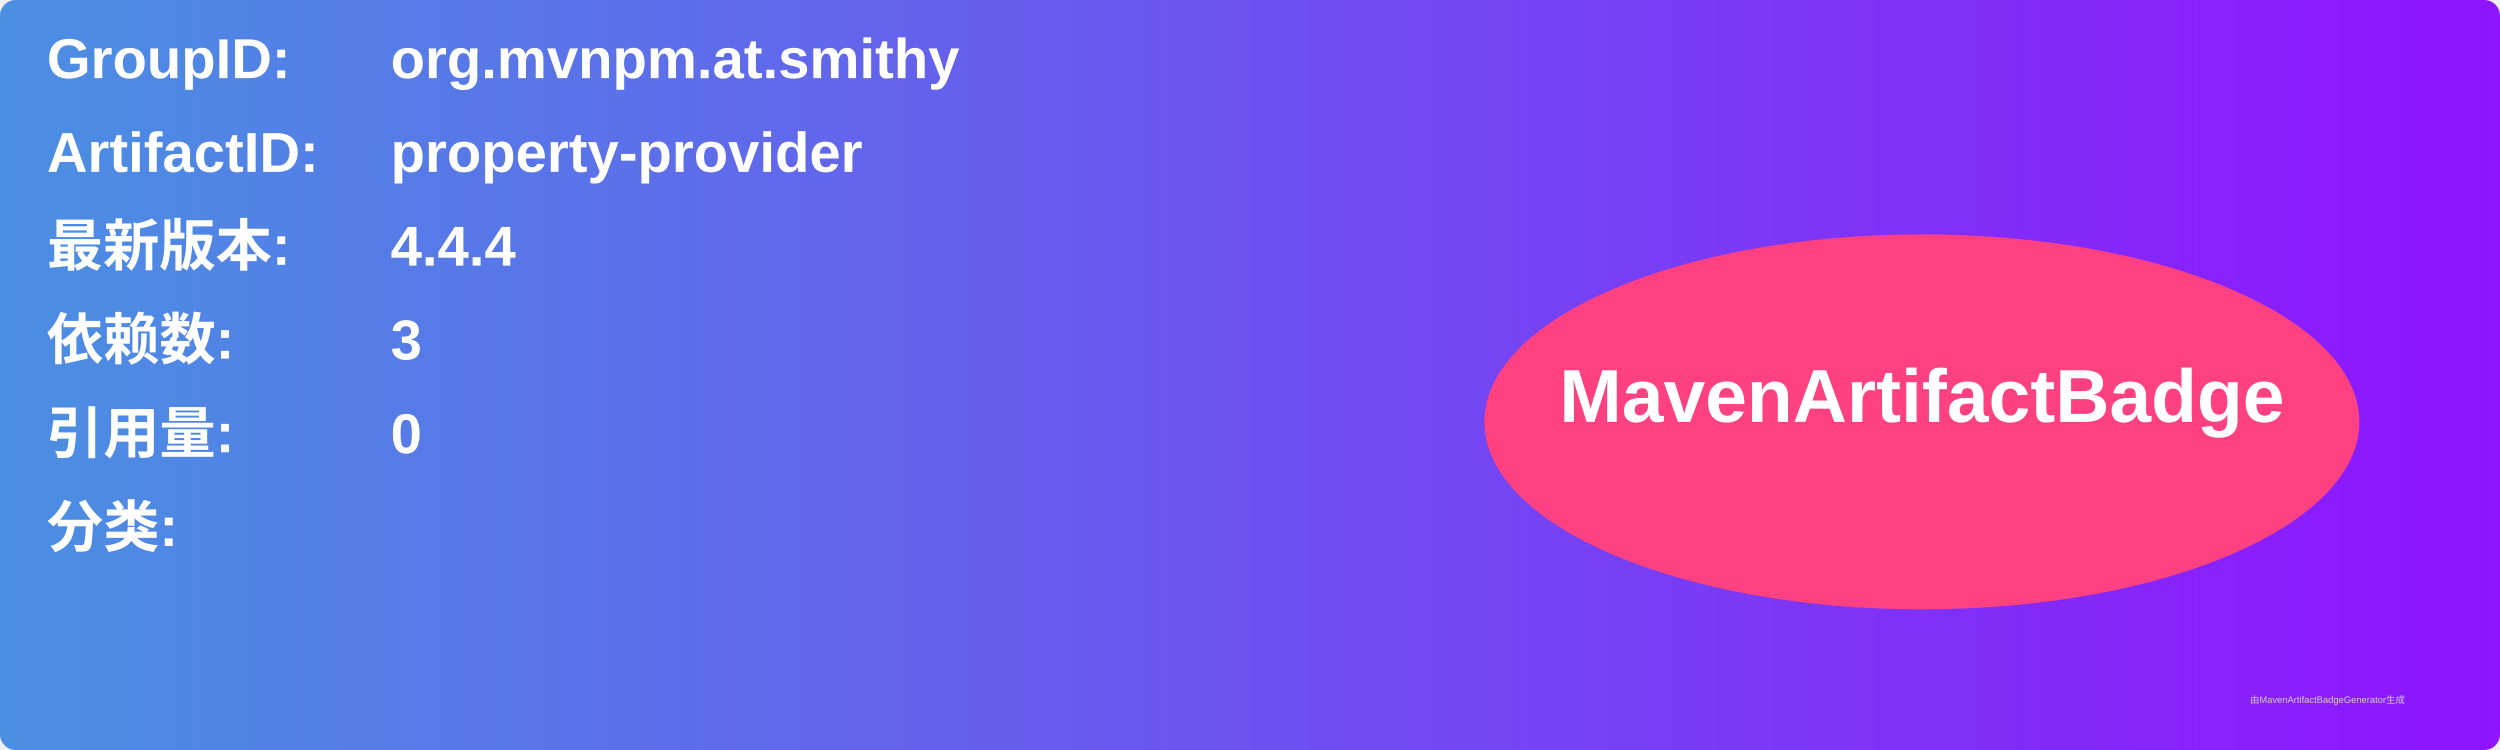
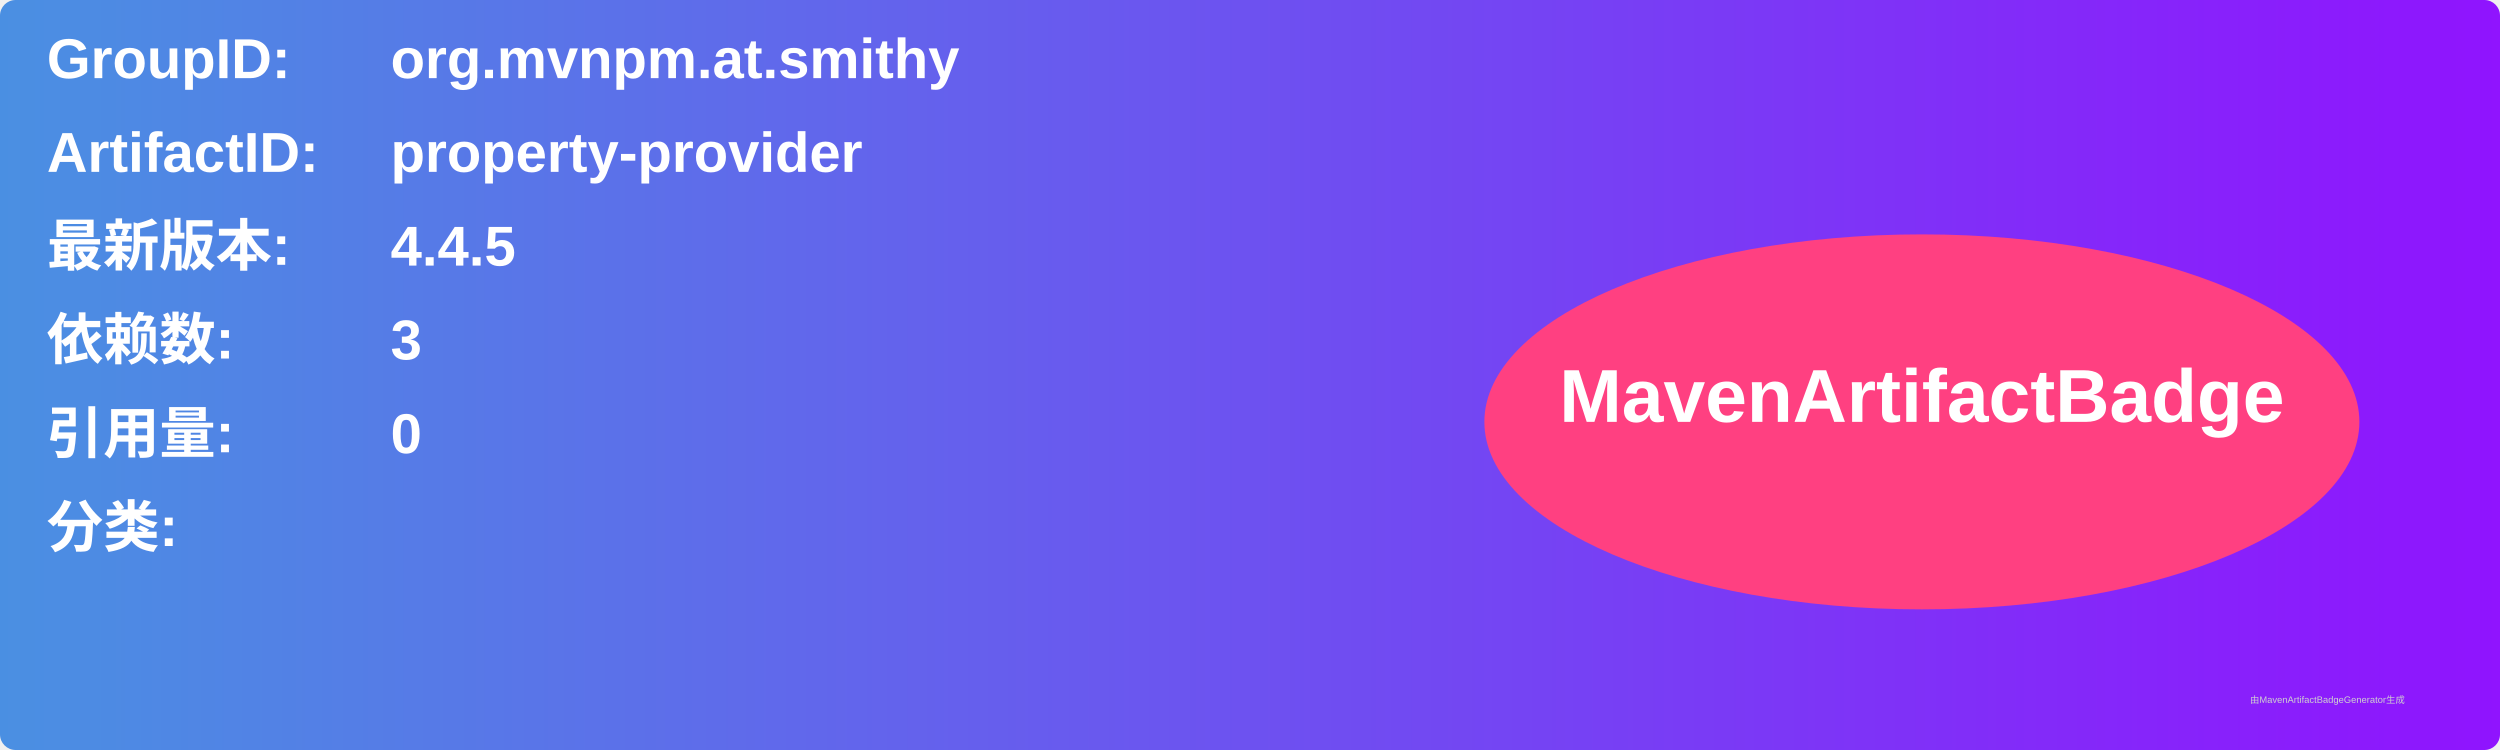
<svg xmlns="http://www.w3.org/2000/svg" width="800" height="240" viewBox="0 0 800 240">
  <linearGradient id="grad" x1="0%" y1="0%" x2="100%" y2="0%">
    <stop offset="0%" stop-color="#4a90e2" />
    <stop offset="100%" stop-color="#9013fe" />
  </linearGradient>
  <rect width="100%" height="100%" rx="5" ry="5" fill="url(#grad)" />
  <g transform="translate(15, 15)">
    <text x="0" y="10" font-family="Arial" font-size="18" fill="white" font-weight="bold" width="260">GroupID:</text>
    <text x="110" y="10" font-family="Arial" font-size="18" fill="white" font-weight="bold" width="460">org.mvnpm.at.smithy</text>
    <text x="0" y="40" font-family="Arial" font-size="18" fill="white" font-weight="bold" width="260">ArtifactID:</text>
    <text x="110" y="40" font-family="Arial" font-size="18" fill="white" font-weight="bold" width="460">property-provider</text>
    <text x="0" y="70" font-family="Arial" font-size="18" fill="white" font-weight="bold">最新版本:</text>
    <text x="110" y="70" font-family="Arial" font-size="18" fill="white" font-weight="bold">
-       <tspan font-weight="bold">4.4.4</tspan>
+       <tspan font-weight="bold">4.4.5</tspan>
    </text>
    <text x="0" y="100" font-family="Arial" font-size="18" fill="white" font-weight="bold">依赖数: </text>
    <text x="110" y="100" font-family="Arial" font-size="18" fill="white">
      <tspan font-weight="bold">3</tspan>
    </text>
    <text x="0" y="130" font-family="Arial" font-size="18" fill="white" font-weight="bold">引用量: </text>
    <text x="110" y="130" font-family="Arial" font-size="18" fill="white">
      <tspan font-weight="bold">0</tspan>
    </text>
    <text x="0" y="160" font-family="Arial" font-size="18" fill="white" font-weight="bold">分类:</text>
    <text x="10" y="190" font-family="Arial" font-size="10" fill="white">
      <tspan font-weight="bold" />
    </text>
    <ellipse cx="600" cy="120" rx="140" ry="60" fill="#ff4081" />
    <text x="600" y="120" text-anchor="middle" font-family="Arial" font-size="24" fill="white" font-weight="bold">MavenArtifactBadge</text>
  </g>
  <text x="720" y="225" font-family="Arial" font-size="3" fill="#d0d0d0">由MavenArtifactBadgeGenerator生成</text>
</svg>
